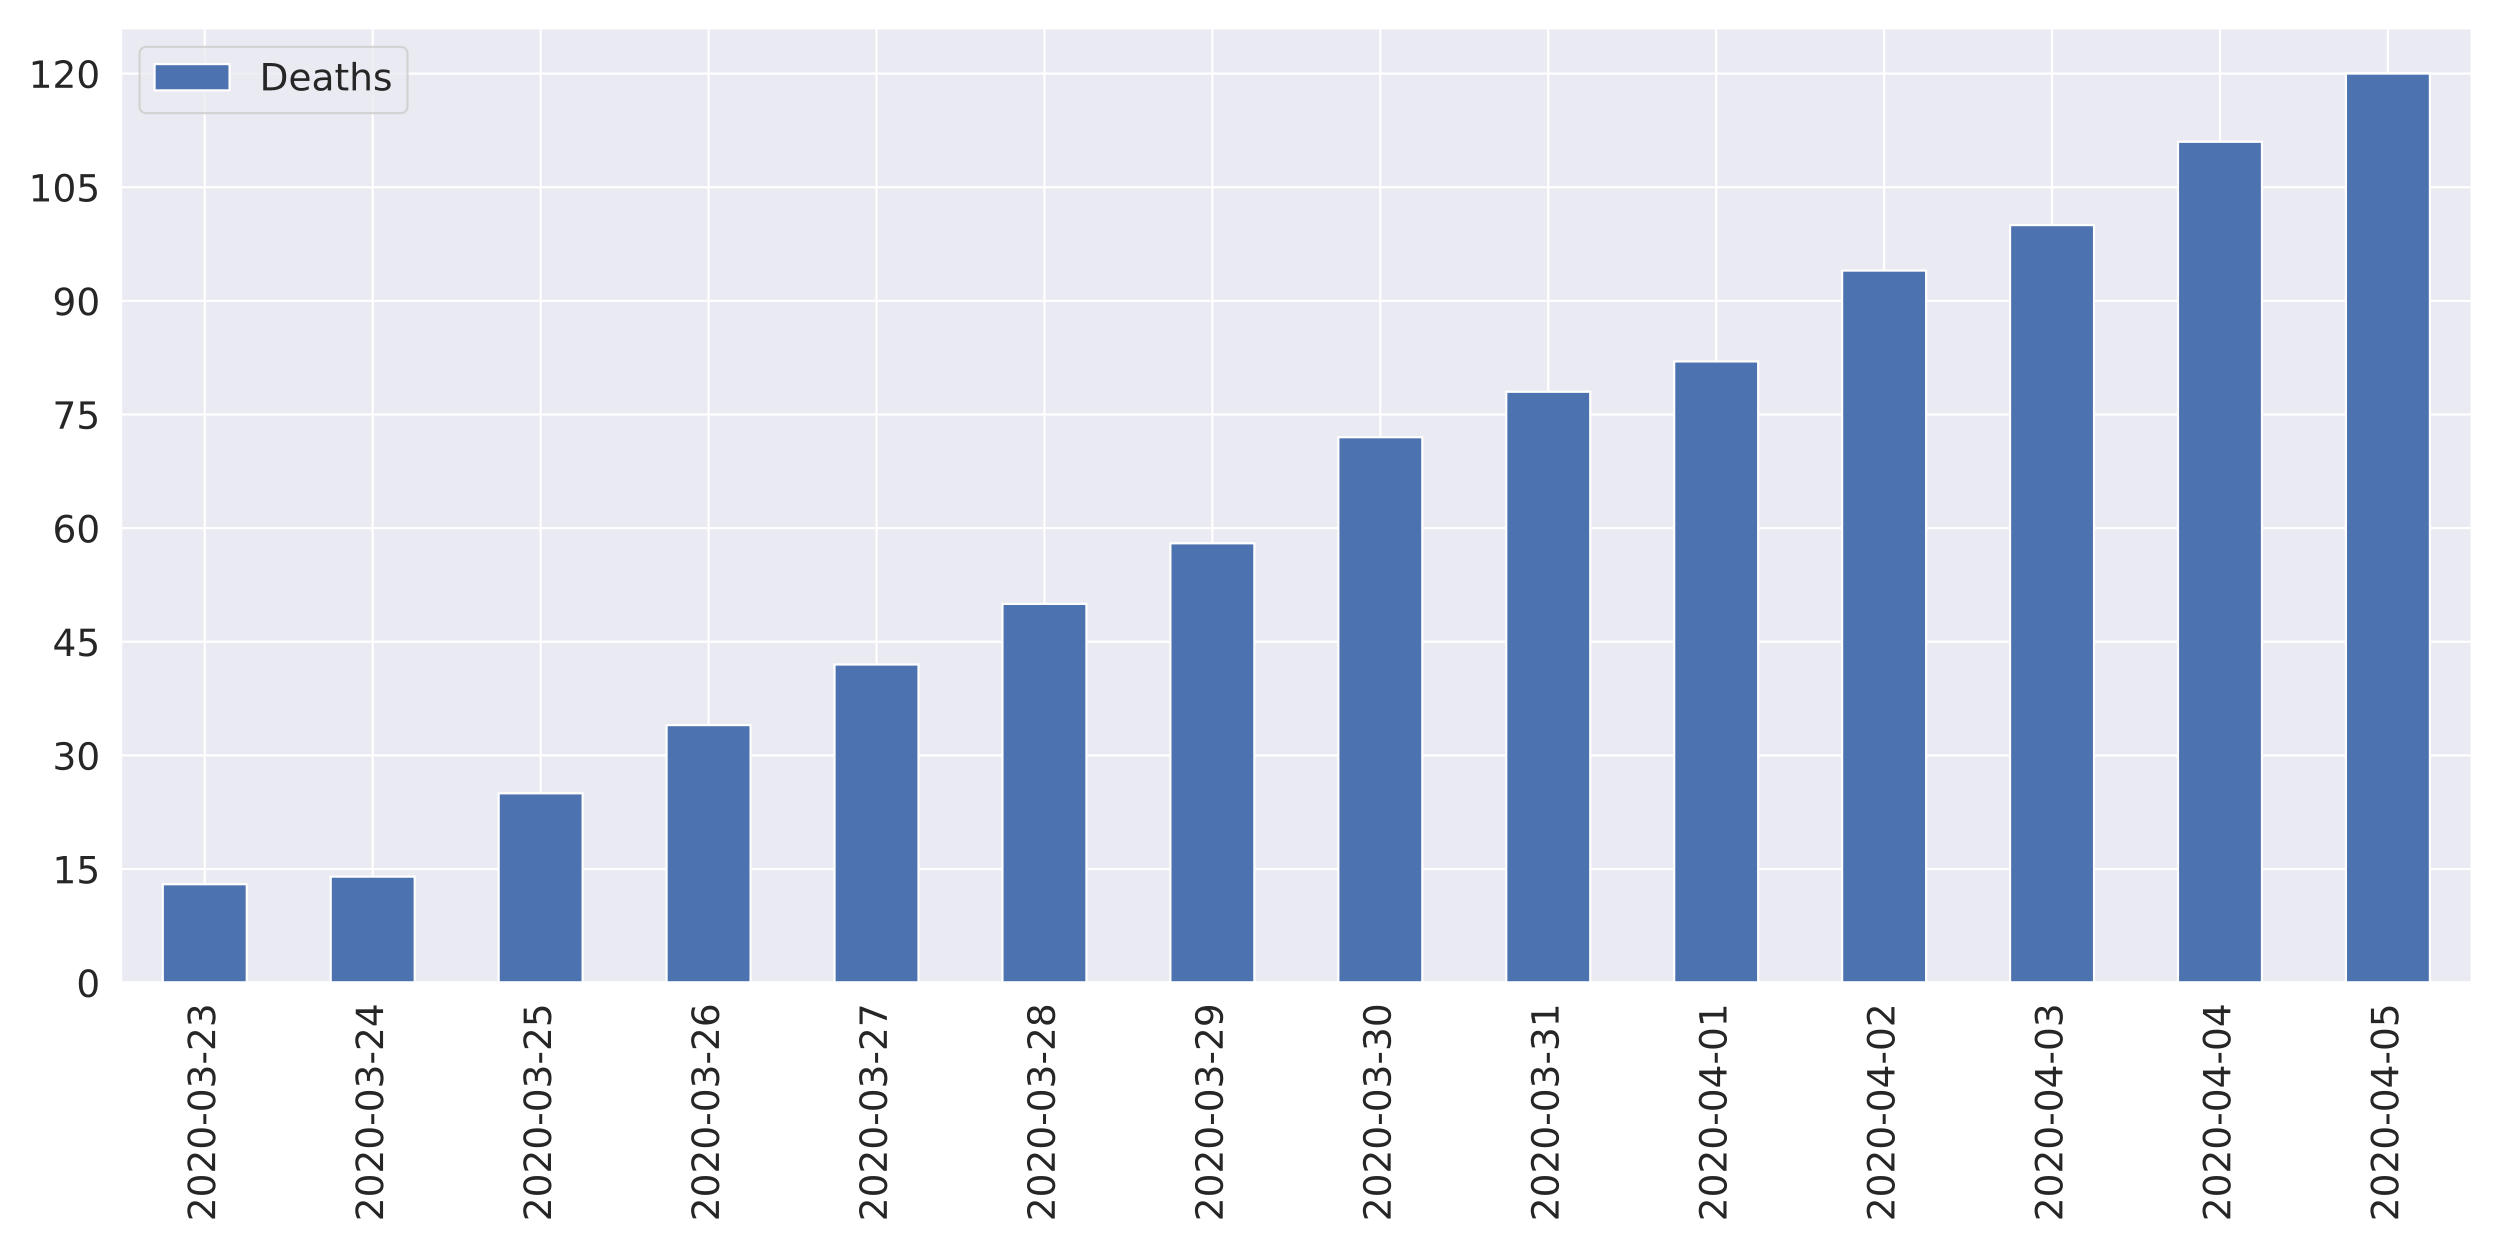
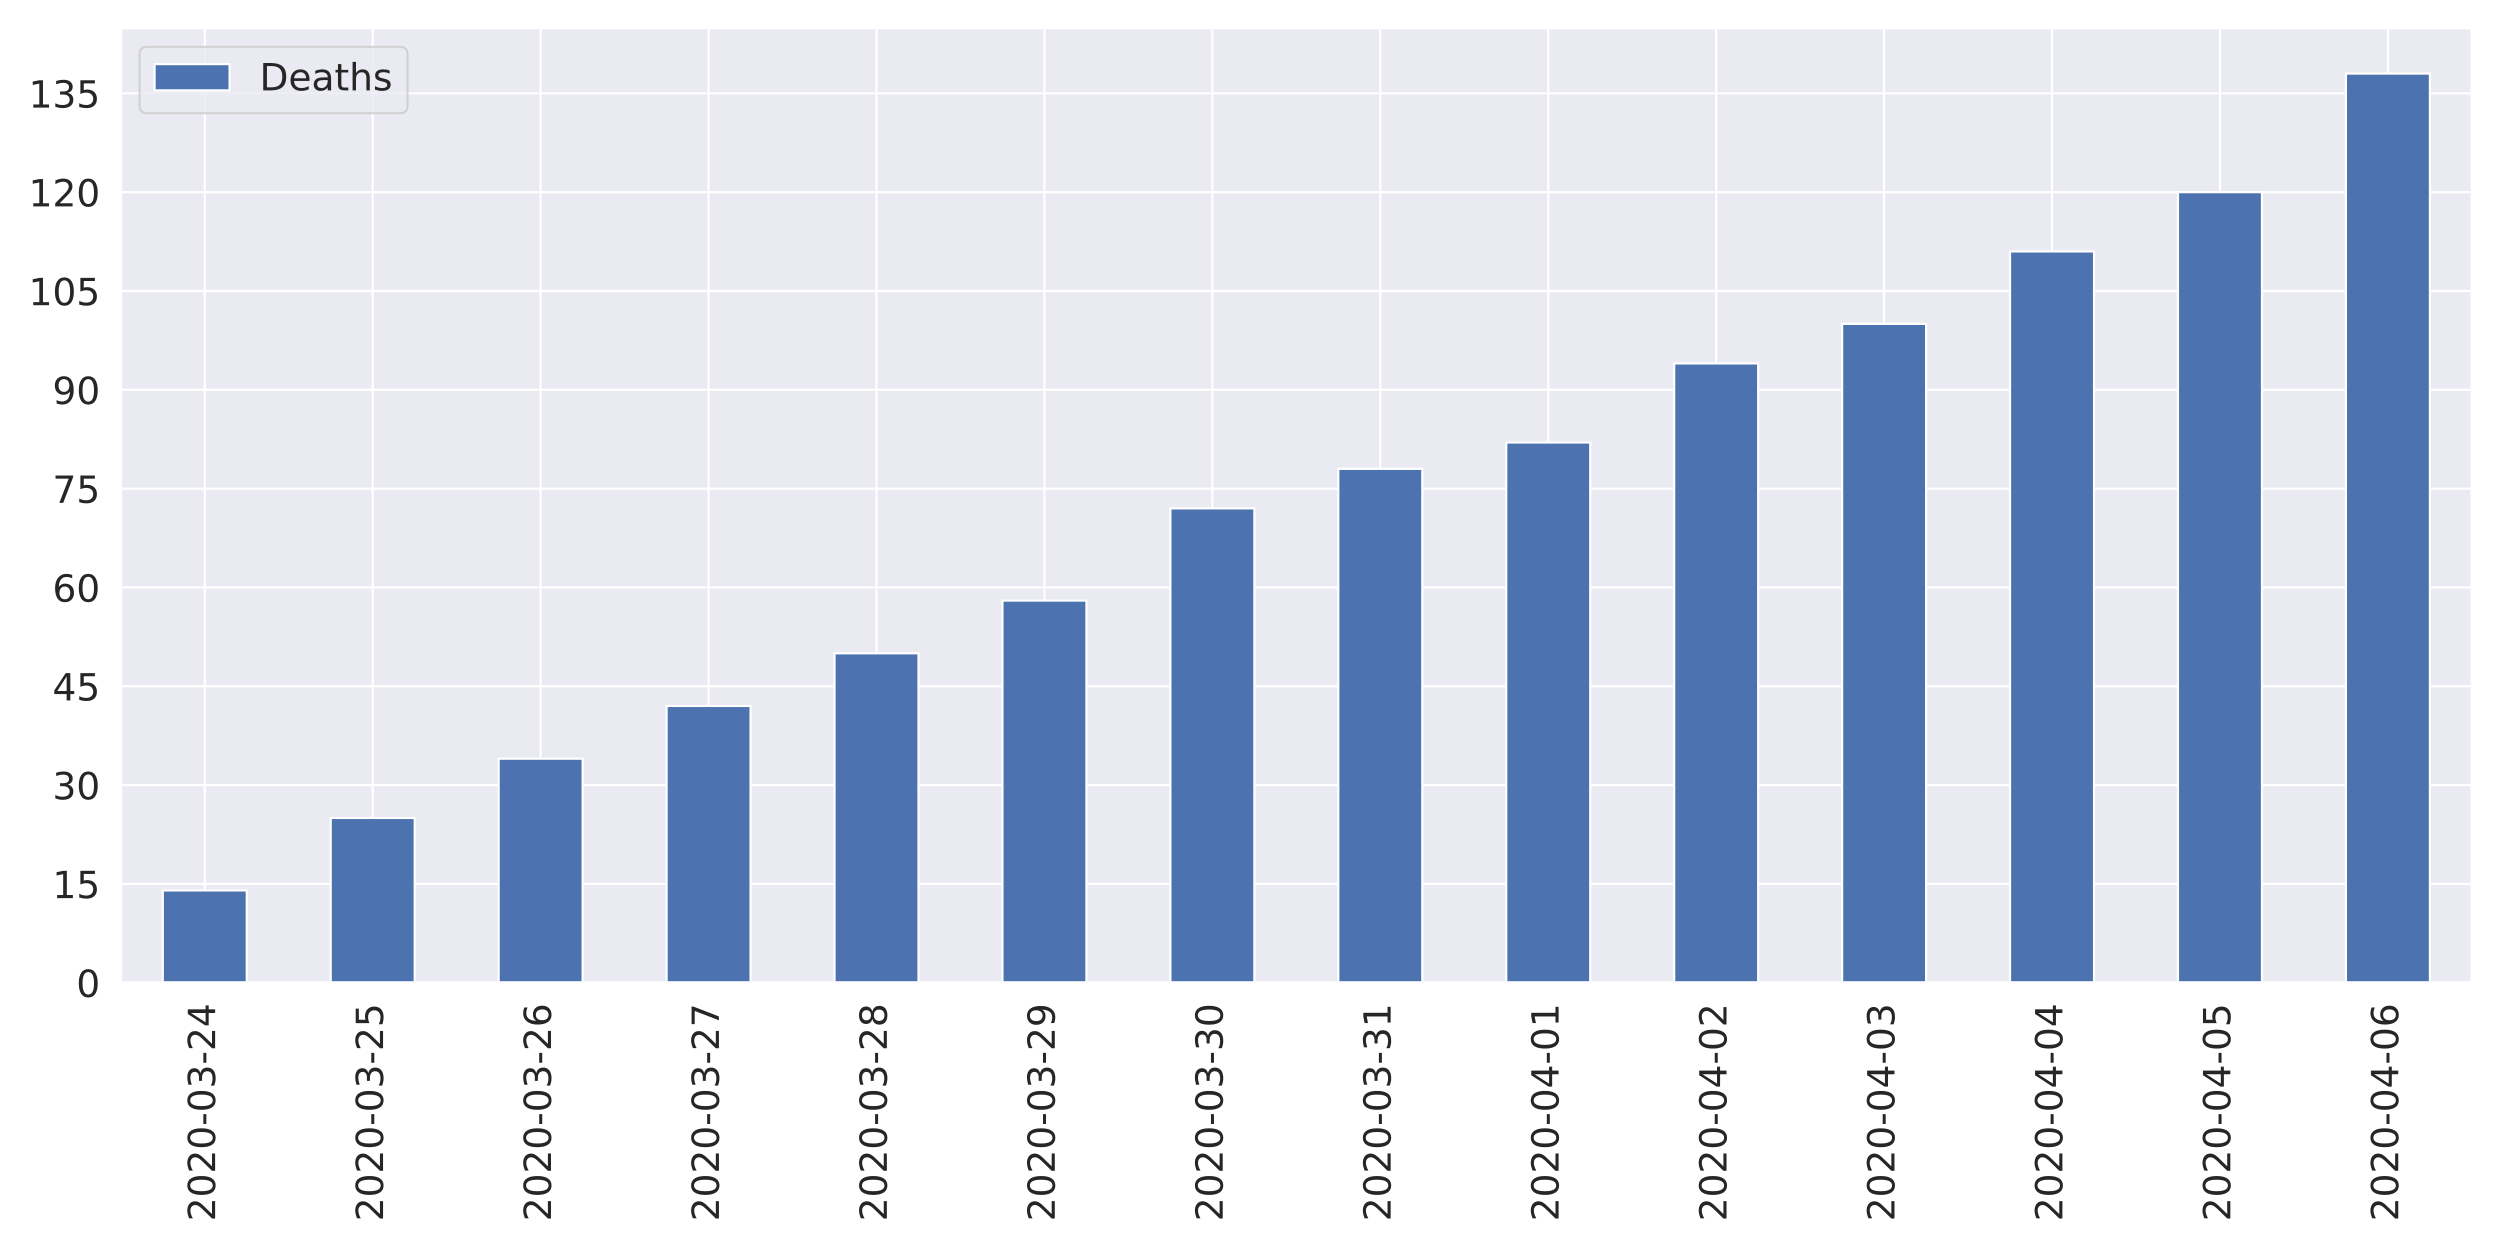
<svg xmlns="http://www.w3.org/2000/svg" xmlns:xlink="http://www.w3.org/1999/xlink" height="576pt" version="1.1" viewBox="0 0 1152 576" width="1152pt">
  <defs>
    <style type="text/css">
*{stroke-linecap:butt;stroke-linejoin:round;}
  </style>
  </defs>
  <g id="figure_1">
    <g id="patch_1">
      <path d="M 0 576  L 1152 576  L 1152 0  L 0 0  z " style="fill:#ffffff;" />
    </g>
    <g id="axes_1">
      <g id="patch_2">
        <path d="M 55.67 452.83  L 1139.04 452.83  L 1139.04 12.96  L 55.67 12.96  z " style="fill:#eaeaf2;" />
      </g>
      <g id="matplotlib.axis_1">
        <g id="xtick_1">
          <g id="line2d_1">
            <path clip-path="url(#p32ae984a57)" d="M 94.362 452.83  L 94.362 12.96  " style="fill:none;stroke:#ffffff;stroke-linecap:round;" />
          </g>
          <g id="text_1">
            <defs>
              <path d="M 19.188 8.297  L 53.609 8.297  L 53.609 0  L 7.328 0  L 7.328 8.297  Q 12.938 14.109 22.625 23.891  Q 32.328 33.688 34.812 36.531  Q 39.547 41.844 41.422 45.531  Q 43.312 49.219 43.312 52.781  Q 43.312 58.594 39.234 62.25  Q 35.156 65.922 28.609 65.922  Q 23.969 65.922 18.812 64.312  Q 13.672 62.703 7.812 59.422  L 7.812 69.391  Q 13.766 71.781 18.938 73  Q 24.125 74.219 28.422 74.219  Q 39.75 74.219 46.484 68.547  Q 53.219 62.891 53.219 53.422  Q 53.219 48.922 51.531 44.891  Q 49.859 40.875 45.406 35.406  Q 44.188 33.984 37.641 27.219  Q 31.109 20.453 19.188 8.297  z " id="DejaVuSans-50" />
              <path d="M 31.781 66.406  Q 24.172 66.406 20.328 58.906  Q 16.5 51.422 16.5 36.375  Q 16.5 21.391 20.328 13.891  Q 24.172 6.391 31.781 6.391  Q 39.453 6.391 43.281 13.891  Q 47.125 21.391 47.125 36.375  Q 47.125 51.422 43.281 58.906  Q 39.453 66.406 31.781 66.406  z M 31.781 74.219  Q 44.047 74.219 50.516 64.516  Q 56.984 54.828 56.984 36.375  Q 56.984 17.969 50.516 8.266  Q 44.047 -1.422 31.781 -1.422  Q 19.531 -1.422 13.062 8.266  Q 6.594 17.969 6.594 36.375  Q 6.594 54.828 13.062 64.516  Q 19.531 74.219 31.781 74.219  z " id="DejaVuSans-48" />
              <path d="M 4.891 31.391  L 31.203 31.391  L 31.203 23.391  L 4.891 23.391  z " id="DejaVuSans-45" />
              <path d="M 40.578 39.312  Q 47.656 37.797 51.625 33  Q 55.609 28.219 55.609 21.188  Q 55.609 10.406 48.188 4.484  Q 40.766 -1.422 27.094 -1.422  Q 22.516 -1.422 17.656 -0.516  Q 12.797 0.391 7.625 2.203  L 7.625 11.719  Q 11.719 9.328 16.594 8.109  Q 21.484 6.891 26.812 6.891  Q 36.078 6.891 40.938 10.547  Q 45.797 14.203 45.797 21.188  Q 45.797 27.641 41.281 31.266  Q 36.766 34.906 28.719 34.906  L 20.219 34.906  L 20.219 43.016  L 29.109 43.016  Q 36.375 43.016 40.234 45.922  Q 44.094 48.828 44.094 54.297  Q 44.094 59.906 40.109 62.906  Q 36.141 65.922 28.719 65.922  Q 24.656 65.922 20.016 65.031  Q 15.375 64.156 9.812 62.312  L 9.812 71.094  Q 15.438 72.656 20.344 73.438  Q 25.25 74.219 29.594 74.219  Q 40.828 74.219 47.359 69.109  Q 53.906 64.016 53.906 55.328  Q 53.906 49.266 50.438 45.094  Q 46.969 40.922 40.578 39.312  z " id="DejaVuSans-51" />
+               <path d="M 37.797 64.312  L 12.891 25.391  L 37.797 25.391  z M 35.203 72.906  L 47.609 72.906  L 47.609 25.391  L 58.016 25.391  L 58.016 17.188  L 47.609 17.188  L 47.609 0  L 37.797 0  L 37.797 17.188  L 4.891 17.188  L 4.891 26.703  z " id="DejaVuSans-52" />
            </defs>
            <g style="fill:#262626;" transform="translate(99.12999 562.7538)rotate(-90)scale(0.1728 -0.1728)">
              <use xlink:href="#DejaVuSans-50" />
              <use x="63.623" xlink:href="#DejaVuSans-48" />
              <use x="127.246" xlink:href="#DejaVuSans-50" />
              <use x="190.869" xlink:href="#DejaVuSans-48" />
              <use x="254.492" xlink:href="#DejaVuSans-45" />
              <use x="290.576" xlink:href="#DejaVuSans-48" />
              <use x="354.199" xlink:href="#DejaVuSans-51" />
              <use x="417.822" xlink:href="#DejaVuSans-45" />
              <use x="453.906" xlink:href="#DejaVuSans-50" />
-               <use x="517.529" xlink:href="#DejaVuSans-51" />
+               <use x="517.529" xlink:href="#DejaVuSans-52" />
            </g>
          </g>
        </g>
        <g id="xtick_2">
          <g id="line2d_2">
            <path clip-path="url(#p32ae984a57)" d="M 171.745 452.83  L 171.745 12.96  " style="fill:none;stroke:#ffffff;stroke-linecap:round;" />
          </g>
          <g id="text_2">
            <defs>
-               <path d="M 37.797 64.312  L 12.891 25.391  L 37.797 25.391  z M 35.203 72.906  L 47.609 72.906  L 47.609 25.391  L 58.016 25.391  L 58.016 17.188  L 47.609 17.188  L 47.609 0  L 37.797 0  L 37.797 17.188  L 4.891 17.188  L 4.891 26.703  z " id="DejaVuSans-52" />
+               <path d="M 10.797 72.906  L 49.516 72.906  L 49.516 64.594  L 19.828 64.594  L 19.828 46.734  Q 21.969 47.469 24.109 47.828  Q 26.266 48.188 28.422 48.188  Q 40.625 48.188 47.75 41.5  Q 54.891 34.812 54.891 23.391  Q 54.891 11.625 47.562 5.094  Q 40.234 -1.422 26.906 -1.422  Q 22.312 -1.422 17.547 -0.641  Q 12.797 0.141 7.719 1.703  L 7.719 11.625  Q 12.109 9.234 16.797 8.062  Q 21.484 6.891 26.703 6.891  Q 35.156 6.891 40.078 11.328  Q 45.016 15.766 45.016 23.391  Q 45.016 31 40.078 35.438  Q 35.156 39.891 26.703 39.891  Q 22.75 39.891 18.812 39.016  Q 14.891 38.141 10.797 36.281  z " id="DejaVuSans-53" />
            </defs>
            <g style="fill:#262626;" transform="translate(176.5136 562.7538)rotate(-90)scale(0.1728 -0.1728)">
              <use xlink:href="#DejaVuSans-50" />
              <use x="63.623" xlink:href="#DejaVuSans-48" />
              <use x="127.246" xlink:href="#DejaVuSans-50" />
              <use x="190.869" xlink:href="#DejaVuSans-48" />
              <use x="254.492" xlink:href="#DejaVuSans-45" />
              <use x="290.576" xlink:href="#DejaVuSans-48" />
              <use x="354.199" xlink:href="#DejaVuSans-51" />
              <use x="417.822" xlink:href="#DejaVuSans-45" />
              <use x="453.906" xlink:href="#DejaVuSans-50" />
-               <use x="517.529" xlink:href="#DejaVuSans-52" />
+               <use x="517.529" xlink:href="#DejaVuSans-53" />
            </g>
          </g>
        </g>
        <g id="xtick_3">
          <g id="line2d_3">
            <path clip-path="url(#p32ae984a57)" d="M 249.129 452.83  L 249.129 12.96  " style="fill:none;stroke:#ffffff;stroke-linecap:round;" />
          </g>
          <g id="text_3">
            <defs>
-               <path d="M 10.797 72.906  L 49.516 72.906  L 49.516 64.594  L 19.828 64.594  L 19.828 46.734  Q 21.969 47.469 24.109 47.828  Q 26.266 48.188 28.422 48.188  Q 40.625 48.188 47.75 41.5  Q 54.891 34.812 54.891 23.391  Q 54.891 11.625 47.562 5.094  Q 40.234 -1.422 26.906 -1.422  Q 22.312 -1.422 17.547 -0.641  Q 12.797 0.141 7.719 1.703  L 7.719 11.625  Q 12.109 9.234 16.797 8.062  Q 21.484 6.891 26.703 6.891  Q 35.156 6.891 40.078 11.328  Q 45.016 15.766 45.016 23.391  Q 45.016 31 40.078 35.438  Q 35.156 39.891 26.703 39.891  Q 22.75 39.891 18.812 39.016  Q 14.891 38.141 10.797 36.281  z " id="DejaVuSans-53" />
+               <path d="M 33.016 40.375  Q 26.375 40.375 22.484 35.828  Q 18.609 31.297 18.609 23.391  Q 18.609 15.531 22.484 10.953  Q 26.375 6.391 33.016 6.391  Q 39.656 6.391 43.531 10.953  Q 47.406 15.531 47.406 23.391  Q 47.406 31.297 43.531 35.828  Q 39.656 40.375 33.016 40.375  z M 52.594 71.297  L 52.594 62.312  Q 48.875 64.062 45.094 64.984  Q 41.312 65.922 37.594 65.922  Q 27.828 65.922 22.672 59.328  Q 17.531 52.734 16.797 39.406  Q 19.672 43.656 24.016 45.922  Q 28.375 48.188 33.594 48.188  Q 44.578 48.188 50.953 41.516  Q 57.328 34.859 57.328 23.391  Q 57.328 12.156 50.688 5.359  Q 44.047 -1.422 33.016 -1.422  Q 20.359 -1.422 13.672 8.266  Q 6.984 17.969 6.984 36.375  Q 6.984 53.656 15.188 63.938  Q 23.391 74.219 37.203 74.219  Q 40.922 74.219 44.703 73.484  Q 48.484 72.75 52.594 71.297  z " id="DejaVuSans-54" />
            </defs>
            <g style="fill:#262626;" transform="translate(253.8971 562.7538)rotate(-90)scale(0.1728 -0.1728)">
              <use xlink:href="#DejaVuSans-50" />
              <use x="63.623" xlink:href="#DejaVuSans-48" />
              <use x="127.246" xlink:href="#DejaVuSans-50" />
              <use x="190.869" xlink:href="#DejaVuSans-48" />
              <use x="254.492" xlink:href="#DejaVuSans-45" />
              <use x="290.576" xlink:href="#DejaVuSans-48" />
              <use x="354.199" xlink:href="#DejaVuSans-51" />
              <use x="417.822" xlink:href="#DejaVuSans-45" />
              <use x="453.906" xlink:href="#DejaVuSans-50" />
-               <use x="517.529" xlink:href="#DejaVuSans-53" />
+               <use x="517.529" xlink:href="#DejaVuSans-54" />
            </g>
          </g>
        </g>
        <g id="xtick_4">
          <g id="line2d_4">
            <path clip-path="url(#p32ae984a57)" d="M 326.512 452.83  L 326.512 12.96  " style="fill:none;stroke:#ffffff;stroke-linecap:round;" />
          </g>
          <g id="text_4">
            <defs>
-               <path d="M 33.016 40.375  Q 26.375 40.375 22.484 35.828  Q 18.609 31.297 18.609 23.391  Q 18.609 15.531 22.484 10.953  Q 26.375 6.391 33.016 6.391  Q 39.656 6.391 43.531 10.953  Q 47.406 15.531 47.406 23.391  Q 47.406 31.297 43.531 35.828  Q 39.656 40.375 33.016 40.375  z M 52.594 71.297  L 52.594 62.312  Q 48.875 64.062 45.094 64.984  Q 41.312 65.922 37.594 65.922  Q 27.828 65.922 22.672 59.328  Q 17.531 52.734 16.797 39.406  Q 19.672 43.656 24.016 45.922  Q 28.375 48.188 33.594 48.188  Q 44.578 48.188 50.953 41.516  Q 57.328 34.859 57.328 23.391  Q 57.328 12.156 50.688 5.359  Q 44.047 -1.422 33.016 -1.422  Q 20.359 -1.422 13.672 8.266  Q 6.984 17.969 6.984 36.375  Q 6.984 53.656 15.188 63.938  Q 23.391 74.219 37.203 74.219  Q 40.922 74.219 44.703 73.484  Q 48.484 72.75 52.594 71.297  z " id="DejaVuSans-54" />
+               <path d="M 8.203 72.906  L 55.078 72.906  L 55.078 68.703  L 28.609 0  L 18.312 0  L 43.219 64.594  L 8.203 64.594  z " id="DejaVuSans-55" />
            </defs>
            <g style="fill:#262626;" transform="translate(331.2807 562.7538)rotate(-90)scale(0.1728 -0.1728)">
              <use xlink:href="#DejaVuSans-50" />
              <use x="63.623" xlink:href="#DejaVuSans-48" />
              <use x="127.246" xlink:href="#DejaVuSans-50" />
              <use x="190.869" xlink:href="#DejaVuSans-48" />
              <use x="254.492" xlink:href="#DejaVuSans-45" />
              <use x="290.576" xlink:href="#DejaVuSans-48" />
              <use x="354.199" xlink:href="#DejaVuSans-51" />
              <use x="417.822" xlink:href="#DejaVuSans-45" />
              <use x="453.906" xlink:href="#DejaVuSans-50" />
-               <use x="517.529" xlink:href="#DejaVuSans-54" />
+               <use x="517.529" xlink:href="#DejaVuSans-55" />
            </g>
          </g>
        </g>
        <g id="xtick_5">
          <g id="line2d_5">
            <path clip-path="url(#p32ae984a57)" d="M 403.896 452.83  L 403.896 12.96  " style="fill:none;stroke:#ffffff;stroke-linecap:round;" />
          </g>
          <g id="text_5">
            <defs>
-               <path d="M 8.203 72.906  L 55.078 72.906  L 55.078 68.703  L 28.609 0  L 18.312 0  L 43.219 64.594  L 8.203 64.594  z " id="DejaVuSans-55" />
+               <path d="M 31.781 34.625  Q 24.75 34.625 20.719 30.859  Q 16.703 27.094 16.703 20.516  Q 16.703 13.922 20.719 10.156  Q 24.75 6.391 31.781 6.391  Q 38.812 6.391 42.859 10.172  Q 46.922 13.969 46.922 20.516  Q 46.922 27.094 42.891 30.859  Q 38.875 34.625 31.781 34.625  z M 21.922 38.812  Q 15.578 40.375 12.031 44.719  Q 8.5 49.078 8.5 55.328  Q 8.5 64.062 14.719 69.141  Q 20.953 74.219 31.781 74.219  Q 42.672 74.219 48.875 69.141  Q 55.078 64.062 55.078 55.328  Q 55.078 49.078 51.531 44.719  Q 48 40.375 41.703 38.812  Q 48.828 37.156 52.797 32.312  Q 56.781 27.484 56.781 20.516  Q 56.781 9.906 50.312 4.234  Q 43.844 -1.422 31.781 -1.422  Q 19.734 -1.422 13.25 4.234  Q 6.781 9.906 6.781 20.516  Q 6.781 27.484 10.781 32.312  Q 14.797 37.156 21.922 38.812  z M 18.312 54.391  Q 18.312 48.734 21.844 45.562  Q 25.391 42.391 31.781 42.391  Q 38.141 42.391 41.719 45.562  Q 45.312 48.734 45.312 54.391  Q 45.312 60.062 41.719 63.234  Q 38.141 66.406 31.781 66.406  Q 25.391 66.406 21.844 63.234  Q 18.312 60.062 18.312 54.391  z " id="DejaVuSans-56" />
            </defs>
            <g style="fill:#262626;" transform="translate(408.6643 562.7538)rotate(-90)scale(0.1728 -0.1728)">
              <use xlink:href="#DejaVuSans-50" />
              <use x="63.623" xlink:href="#DejaVuSans-48" />
              <use x="127.246" xlink:href="#DejaVuSans-50" />
              <use x="190.869" xlink:href="#DejaVuSans-48" />
              <use x="254.492" xlink:href="#DejaVuSans-45" />
              <use x="290.576" xlink:href="#DejaVuSans-48" />
              <use x="354.199" xlink:href="#DejaVuSans-51" />
              <use x="417.822" xlink:href="#DejaVuSans-45" />
              <use x="453.906" xlink:href="#DejaVuSans-50" />
-               <use x="517.529" xlink:href="#DejaVuSans-55" />
+               <use x="517.529" xlink:href="#DejaVuSans-56" />
            </g>
          </g>
        </g>
        <g id="xtick_6">
          <g id="line2d_6">
            <path clip-path="url(#p32ae984a57)" d="M 481.28 452.83  L 481.28 12.96  " style="fill:none;stroke:#ffffff;stroke-linecap:round;" />
          </g>
          <g id="text_6">
            <defs>
-               <path d="M 31.781 34.625  Q 24.75 34.625 20.719 30.859  Q 16.703 27.094 16.703 20.516  Q 16.703 13.922 20.719 10.156  Q 24.75 6.391 31.781 6.391  Q 38.812 6.391 42.859 10.172  Q 46.922 13.969 46.922 20.516  Q 46.922 27.094 42.891 30.859  Q 38.875 34.625 31.781 34.625  z M 21.922 38.812  Q 15.578 40.375 12.031 44.719  Q 8.5 49.078 8.5 55.328  Q 8.5 64.062 14.719 69.141  Q 20.953 74.219 31.781 74.219  Q 42.672 74.219 48.875 69.141  Q 55.078 64.062 55.078 55.328  Q 55.078 49.078 51.531 44.719  Q 48 40.375 41.703 38.812  Q 48.828 37.156 52.797 32.312  Q 56.781 27.484 56.781 20.516  Q 56.781 9.906 50.312 4.234  Q 43.844 -1.422 31.781 -1.422  Q 19.734 -1.422 13.25 4.234  Q 6.781 9.906 6.781 20.516  Q 6.781 27.484 10.781 32.312  Q 14.797 37.156 21.922 38.812  z M 18.312 54.391  Q 18.312 48.734 21.844 45.562  Q 25.391 42.391 31.781 42.391  Q 38.141 42.391 41.719 45.562  Q 45.312 48.734 45.312 54.391  Q 45.312 60.062 41.719 63.234  Q 38.141 66.406 31.781 66.406  Q 25.391 66.406 21.844 63.234  Q 18.312 60.062 18.312 54.391  z " id="DejaVuSans-56" />
+               <path d="M 10.984 1.516  L 10.984 10.5  Q 14.703 8.734 18.5 7.812  Q 22.312 6.891 25.984 6.891  Q 35.75 6.891 40.891 13.453  Q 46.047 20.016 46.781 33.406  Q 43.953 29.203 39.594 26.953  Q 35.25 24.703 29.984 24.703  Q 19.047 24.703 12.672 31.312  Q 6.297 37.938 6.297 49.422  Q 6.297 60.641 12.938 67.422  Q 19.578 74.219 30.609 74.219  Q 43.266 74.219 49.922 64.516  Q 56.594 54.828 56.594 36.375  Q 56.594 19.141 48.406 8.859  Q 40.234 -1.422 26.422 -1.422  Q 22.703 -1.422 18.891 -0.688  Q 15.094 0.047 10.984 1.516  z M 30.609 32.422  Q 37.25 32.422 41.125 36.953  Q 45.016 41.5 45.016 49.422  Q 45.016 57.281 41.125 61.844  Q 37.25 66.406 30.609 66.406  Q 23.969 66.406 20.094 61.844  Q 16.219 57.281 16.219 49.422  Q 16.219 41.5 20.094 36.953  Q 23.969 32.422 30.609 32.422  z " id="DejaVuSans-57" />
            </defs>
            <g style="fill:#262626;" transform="translate(486.0478 562.7538)rotate(-90)scale(0.1728 -0.1728)">
              <use xlink:href="#DejaVuSans-50" />
              <use x="63.623" xlink:href="#DejaVuSans-48" />
              <use x="127.246" xlink:href="#DejaVuSans-50" />
              <use x="190.869" xlink:href="#DejaVuSans-48" />
              <use x="254.492" xlink:href="#DejaVuSans-45" />
              <use x="290.576" xlink:href="#DejaVuSans-48" />
              <use x="354.199" xlink:href="#DejaVuSans-51" />
              <use x="417.822" xlink:href="#DejaVuSans-45" />
              <use x="453.906" xlink:href="#DejaVuSans-50" />
-               <use x="517.529" xlink:href="#DejaVuSans-56" />
+               <use x="517.529" xlink:href="#DejaVuSans-57" />
            </g>
          </g>
        </g>
        <g id="xtick_7">
          <g id="line2d_7">
            <path clip-path="url(#p32ae984a57)" d="M 558.663 452.83  L 558.663 12.96  " style="fill:none;stroke:#ffffff;stroke-linecap:round;" />
          </g>
          <g id="text_7">
-             <defs>
-               <path d="M 10.984 1.516  L 10.984 10.5  Q 14.703 8.734 18.5 7.812  Q 22.312 6.891 25.984 6.891  Q 35.75 6.891 40.891 13.453  Q 46.047 20.016 46.781 33.406  Q 43.953 29.203 39.594 26.953  Q 35.25 24.703 29.984 24.703  Q 19.047 24.703 12.672 31.312  Q 6.297 37.938 6.297 49.422  Q 6.297 60.641 12.938 67.422  Q 19.578 74.219 30.609 74.219  Q 43.266 74.219 49.922 64.516  Q 56.594 54.828 56.594 36.375  Q 56.594 19.141 48.406 8.859  Q 40.234 -1.422 26.422 -1.422  Q 22.703 -1.422 18.891 -0.688  Q 15.094 0.047 10.984 1.516  z M 30.609 32.422  Q 37.25 32.422 41.125 36.953  Q 45.016 41.5 45.016 49.422  Q 45.016 57.281 41.125 61.844  Q 37.25 66.406 30.609 66.406  Q 23.969 66.406 20.094 61.844  Q 16.219 57.281 16.219 49.422  Q 16.219 41.5 20.094 36.953  Q 23.969 32.422 30.609 32.422  z " id="DejaVuSans-57" />
-             </defs>
            <g style="fill:#262626;" transform="translate(563.4314 562.7538)rotate(-90)scale(0.1728 -0.1728)">
              <use xlink:href="#DejaVuSans-50" />
              <use x="63.623" xlink:href="#DejaVuSans-48" />
              <use x="127.246" xlink:href="#DejaVuSans-50" />
              <use x="190.869" xlink:href="#DejaVuSans-48" />
              <use x="254.492" xlink:href="#DejaVuSans-45" />
              <use x="290.576" xlink:href="#DejaVuSans-48" />
              <use x="354.199" xlink:href="#DejaVuSans-51" />
              <use x="417.822" xlink:href="#DejaVuSans-45" />
-               <use x="453.906" xlink:href="#DejaVuSans-50" />
-               <use x="517.529" xlink:href="#DejaVuSans-57" />
+               <use x="453.906" xlink:href="#DejaVuSans-51" />
+               <use x="517.529" xlink:href="#DejaVuSans-48" />
            </g>
          </g>
        </g>
        <g id="xtick_8">
          <g id="line2d_8">
            <path clip-path="url(#p32ae984a57)" d="M 636.047 452.83  L 636.047 12.96  " style="fill:none;stroke:#ffffff;stroke-linecap:round;" />
          </g>
          <g id="text_8">
+             <defs>
+               <path d="M 12.406 8.297  L 28.516 8.297  L 28.516 63.922  L 10.984 60.406  L 10.984 69.391  L 28.422 72.906  L 38.281 72.906  L 38.281 8.297  L 54.391 8.297  L 54.391 0  L 12.406 0  z " id="DejaVuSans-49" />
+             </defs>
            <g style="fill:#262626;" transform="translate(640.815 562.7538)rotate(-90)scale(0.1728 -0.1728)">
              <use xlink:href="#DejaVuSans-50" />
              <use x="63.623" xlink:href="#DejaVuSans-48" />
              <use x="127.246" xlink:href="#DejaVuSans-50" />
              <use x="190.869" xlink:href="#DejaVuSans-48" />
              <use x="254.492" xlink:href="#DejaVuSans-45" />
              <use x="290.576" xlink:href="#DejaVuSans-48" />
              <use x="354.199" xlink:href="#DejaVuSans-51" />
              <use x="417.822" xlink:href="#DejaVuSans-45" />
              <use x="453.906" xlink:href="#DejaVuSans-51" />
-               <use x="517.529" xlink:href="#DejaVuSans-48" />
+               <use x="517.529" xlink:href="#DejaVuSans-49" />
            </g>
          </g>
        </g>
        <g id="xtick_9">
          <g id="line2d_9">
            <path clip-path="url(#p32ae984a57)" d="M 713.43 452.83  L 713.43 12.96  " style="fill:none;stroke:#ffffff;stroke-linecap:round;" />
          </g>
          <g id="text_9">
-             <defs>
-               <path d="M 12.406 8.297  L 28.516 8.297  L 28.516 63.922  L 10.984 60.406  L 10.984 69.391  L 28.422 72.906  L 38.281 72.906  L 38.281 8.297  L 54.391 8.297  L 54.391 0  L 12.406 0  z " id="DejaVuSans-49" />
-             </defs>
            <g style="fill:#262626;" transform="translate(718.1986 562.7538)rotate(-90)scale(0.1728 -0.1728)">
              <use xlink:href="#DejaVuSans-50" />
              <use x="63.623" xlink:href="#DejaVuSans-48" />
              <use x="127.246" xlink:href="#DejaVuSans-50" />
              <use x="190.869" xlink:href="#DejaVuSans-48" />
              <use x="254.492" xlink:href="#DejaVuSans-45" />
              <use x="290.576" xlink:href="#DejaVuSans-48" />
-               <use x="354.199" xlink:href="#DejaVuSans-51" />
-               <use x="417.822" xlink:href="#DejaVuSans-45" />
-               <use x="453.906" xlink:href="#DejaVuSans-51" />
+               <use x="354.199" xlink:href="#DejaVuSans-52" />
+               <use x="417.822" xlink:href="#DejaVuSans-45" />
+               <use x="453.906" xlink:href="#DejaVuSans-48" />
              <use x="517.529" xlink:href="#DejaVuSans-49" />
            </g>
          </g>
        </g>
        <g id="xtick_10">
          <g id="line2d_10">
            <path clip-path="url(#p32ae984a57)" d="M 790.814 452.83  L 790.814 12.96  " style="fill:none;stroke:#ffffff;stroke-linecap:round;" />
          </g>
          <g id="text_10">
            <g style="fill:#262626;" transform="translate(795.5821 562.7538)rotate(-90)scale(0.1728 -0.1728)">
              <use xlink:href="#DejaVuSans-50" />
              <use x="63.623" xlink:href="#DejaVuSans-48" />
              <use x="127.246" xlink:href="#DejaVuSans-50" />
              <use x="190.869" xlink:href="#DejaVuSans-48" />
              <use x="254.492" xlink:href="#DejaVuSans-45" />
              <use x="290.576" xlink:href="#DejaVuSans-48" />
              <use x="354.199" xlink:href="#DejaVuSans-52" />
              <use x="417.822" xlink:href="#DejaVuSans-45" />
              <use x="453.906" xlink:href="#DejaVuSans-48" />
-               <use x="517.529" xlink:href="#DejaVuSans-49" />
+               <use x="517.529" xlink:href="#DejaVuSans-50" />
            </g>
          </g>
        </g>
        <g id="xtick_11">
          <g id="line2d_11">
            <path clip-path="url(#p32ae984a57)" d="M 868.197 452.83  L 868.197 12.96  " style="fill:none;stroke:#ffffff;stroke-linecap:round;" />
          </g>
          <g id="text_11">
            <g style="fill:#262626;" transform="translate(872.9657 562.7538)rotate(-90)scale(0.1728 -0.1728)">
              <use xlink:href="#DejaVuSans-50" />
              <use x="63.623" xlink:href="#DejaVuSans-48" />
              <use x="127.246" xlink:href="#DejaVuSans-50" />
              <use x="190.869" xlink:href="#DejaVuSans-48" />
              <use x="254.492" xlink:href="#DejaVuSans-45" />
              <use x="290.576" xlink:href="#DejaVuSans-48" />
              <use x="354.199" xlink:href="#DejaVuSans-52" />
              <use x="417.822" xlink:href="#DejaVuSans-45" />
              <use x="453.906" xlink:href="#DejaVuSans-48" />
-               <use x="517.529" xlink:href="#DejaVuSans-50" />
+               <use x="517.529" xlink:href="#DejaVuSans-51" />
            </g>
          </g>
        </g>
        <g id="xtick_12">
          <g id="line2d_12">
            <path clip-path="url(#p32ae984a57)" d="M 945.581 452.83  L 945.581 12.96  " style="fill:none;stroke:#ffffff;stroke-linecap:round;" />
          </g>
          <g id="text_12">
            <g style="fill:#262626;" transform="translate(950.3493 562.7538)rotate(-90)scale(0.1728 -0.1728)">
              <use xlink:href="#DejaVuSans-50" />
              <use x="63.623" xlink:href="#DejaVuSans-48" />
              <use x="127.246" xlink:href="#DejaVuSans-50" />
              <use x="190.869" xlink:href="#DejaVuSans-48" />
              <use x="254.492" xlink:href="#DejaVuSans-45" />
              <use x="290.576" xlink:href="#DejaVuSans-48" />
              <use x="354.199" xlink:href="#DejaVuSans-52" />
              <use x="417.822" xlink:href="#DejaVuSans-45" />
              <use x="453.906" xlink:href="#DejaVuSans-48" />
-               <use x="517.529" xlink:href="#DejaVuSans-51" />
+               <use x="517.529" xlink:href="#DejaVuSans-52" />
            </g>
          </g>
        </g>
        <g id="xtick_13">
          <g id="line2d_13">
            <path clip-path="url(#p32ae984a57)" d="M 1022.965 452.83  L 1022.965 12.96  " style="fill:none;stroke:#ffffff;stroke-linecap:round;" />
          </g>
          <g id="text_13">
            <g style="fill:#262626;" transform="translate(1027.733 562.7538)rotate(-90)scale(0.1728 -0.1728)">
              <use xlink:href="#DejaVuSans-50" />
              <use x="63.623" xlink:href="#DejaVuSans-48" />
              <use x="127.246" xlink:href="#DejaVuSans-50" />
              <use x="190.869" xlink:href="#DejaVuSans-48" />
              <use x="254.492" xlink:href="#DejaVuSans-45" />
              <use x="290.576" xlink:href="#DejaVuSans-48" />
              <use x="354.199" xlink:href="#DejaVuSans-52" />
              <use x="417.822" xlink:href="#DejaVuSans-45" />
              <use x="453.906" xlink:href="#DejaVuSans-48" />
-               <use x="517.529" xlink:href="#DejaVuSans-52" />
+               <use x="517.529" xlink:href="#DejaVuSans-53" />
            </g>
          </g>
        </g>
        <g id="xtick_14">
          <g id="line2d_14">
            <path clip-path="url(#p32ae984a57)" d="M 1100.348 452.83  L 1100.348 12.96  " style="fill:none;stroke:#ffffff;stroke-linecap:round;" />
          </g>
          <g id="text_14">
            <g style="fill:#262626;" transform="translate(1105.116 562.7538)rotate(-90)scale(0.1728 -0.1728)">
              <use xlink:href="#DejaVuSans-50" />
              <use x="63.623" xlink:href="#DejaVuSans-48" />
              <use x="127.246" xlink:href="#DejaVuSans-50" />
              <use x="190.869" xlink:href="#DejaVuSans-48" />
              <use x="254.492" xlink:href="#DejaVuSans-45" />
              <use x="290.576" xlink:href="#DejaVuSans-48" />
              <use x="354.199" xlink:href="#DejaVuSans-52" />
              <use x="417.822" xlink:href="#DejaVuSans-45" />
              <use x="453.906" xlink:href="#DejaVuSans-48" />
-               <use x="517.529" xlink:href="#DejaVuSans-53" />
+               <use x="517.529" xlink:href="#DejaVuSans-54" />
            </g>
          </g>
        </g>
      </g>
      <g id="matplotlib.axis_2">
        <g id="ytick_1">
          <g id="line2d_15">
            <path clip-path="url(#p32ae984a57)" d="M 55.67 452.83  L 1139.04 452.83  " style="fill:none;stroke:#ffffff;stroke-linecap:round;" />
          </g>
          <g id="text_15">
            <g style="fill:#262626;" transform="translate(35.1756 459.3951)scale(0.1728 -0.1728)">
              <use xlink:href="#DejaVuSans-48" />
            </g>
          </g>
        </g>
        <g id="ytick_2">
          <g id="line2d_16">
-             <path clip-path="url(#p32ae984a57)" d="M 55.67 400.465  L 1139.04 400.465  " style="fill:none;stroke:#ffffff;stroke-linecap:round;" />
+             <path clip-path="url(#p32ae984a57)" d="M 55.67 407.295  L 1139.04 407.295  " style="fill:none;stroke:#ffffff;stroke-linecap:round;" />
          </g>
          <g id="text_16">
-             <g style="fill:#262626;" transform="translate(24.1812 407.0296)scale(0.1728 -0.1728)">
+             <g style="fill:#262626;" transform="translate(24.1812 413.8599)scale(0.1728 -0.1728)">
              <use xlink:href="#DejaVuSans-49" />
              <use x="63.623" xlink:href="#DejaVuSans-53" />
            </g>
          </g>
        </g>
        <g id="ytick_3">
          <g id="line2d_17">
-             <path clip-path="url(#p32ae984a57)" d="M 55.67 348.099  L 1139.04 348.099  " style="fill:none;stroke:#ffffff;stroke-linecap:round;" />
+             <path clip-path="url(#p32ae984a57)" d="M 55.67 361.76  L 1139.04 361.76  " style="fill:none;stroke:#ffffff;stroke-linecap:round;" />
          </g>
          <g id="text_17">
-             <g style="fill:#262626;" transform="translate(24.1812 354.6641)scale(0.1728 -0.1728)">
+             <g style="fill:#262626;" transform="translate(24.1812 368.3247)scale(0.1728 -0.1728)">
              <use xlink:href="#DejaVuSans-51" />
              <use x="63.623" xlink:href="#DejaVuSans-48" />
            </g>
          </g>
        </g>
        <g id="ytick_4">
          <g id="line2d_18">
-             <path clip-path="url(#p32ae984a57)" d="M 55.67 295.734  L 1139.04 295.734  " style="fill:none;stroke:#ffffff;stroke-linecap:round;" />
+             <path clip-path="url(#p32ae984a57)" d="M 55.67 316.224  L 1139.04 316.224  " style="fill:none;stroke:#ffffff;stroke-linecap:round;" />
          </g>
          <g id="text_18">
-             <g style="fill:#262626;" transform="translate(24.1812 302.2986)scale(0.1728 -0.1728)">
+             <g style="fill:#262626;" transform="translate(24.1812 322.7895)scale(0.1728 -0.1728)">
              <use xlink:href="#DejaVuSans-52" />
              <use x="63.623" xlink:href="#DejaVuSans-53" />
            </g>
          </g>
        </g>
        <g id="ytick_5">
          <g id="line2d_19">
-             <path clip-path="url(#p32ae984a57)" d="M 55.67 243.368  L 1139.04 243.368  " style="fill:none;stroke:#ffffff;stroke-linecap:round;" />
+             <path clip-path="url(#p32ae984a57)" d="M 55.67 270.689  L 1139.04 270.689  " style="fill:none;stroke:#ffffff;stroke-linecap:round;" />
          </g>
          <g id="text_19">
-             <g style="fill:#262626;" transform="translate(24.1812 249.9331)scale(0.1728 -0.1728)">
+             <g style="fill:#262626;" transform="translate(24.1812 277.2543)scale(0.1728 -0.1728)">
              <use xlink:href="#DejaVuSans-54" />
              <use x="63.623" xlink:href="#DejaVuSans-48" />
            </g>
          </g>
        </g>
        <g id="ytick_6">
          <g id="line2d_20">
-             <path clip-path="url(#p32ae984a57)" d="M 55.67 191.003  L 1139.04 191.003  " style="fill:none;stroke:#ffffff;stroke-linecap:round;" />
+             <path clip-path="url(#p32ae984a57)" d="M 55.67 225.154  L 1139.04 225.154  " style="fill:none;stroke:#ffffff;stroke-linecap:round;" />
          </g>
          <g id="text_20">
-             <g style="fill:#262626;" transform="translate(24.1812 197.5677)scale(0.1728 -0.1728)">
+             <g style="fill:#262626;" transform="translate(24.1812 231.7191)scale(0.1728 -0.1728)">
              <use xlink:href="#DejaVuSans-55" />
              <use x="63.623" xlink:href="#DejaVuSans-53" />
            </g>
          </g>
        </g>
        <g id="ytick_7">
          <g id="line2d_21">
-             <path clip-path="url(#p32ae984a57)" d="M 55.67 138.637  L 1139.04 138.637  " style="fill:none;stroke:#ffffff;stroke-linecap:round;" />
+             <path clip-path="url(#p32ae984a57)" d="M 55.67 179.619  L 1139.04 179.619  " style="fill:none;stroke:#ffffff;stroke-linecap:round;" />
          </g>
          <g id="text_21">
-             <g style="fill:#262626;" transform="translate(24.1812 145.2022)scale(0.1728 -0.1728)">
+             <g style="fill:#262626;" transform="translate(24.1812 186.1839)scale(0.1728 -0.1728)">
              <use xlink:href="#DejaVuSans-57" />
              <use x="63.623" xlink:href="#DejaVuSans-48" />
            </g>
          </g>
        </g>
        <g id="ytick_8">
          <g id="line2d_22">
-             <path clip-path="url(#p32ae984a57)" d="M 55.67 86.272  L 1139.04 86.272  " style="fill:none;stroke:#ffffff;stroke-linecap:round;" />
+             <path clip-path="url(#p32ae984a57)" d="M 55.67 134.084  L 1139.04 134.084  " style="fill:none;stroke:#ffffff;stroke-linecap:round;" />
          </g>
          <g id="text_22">
-             <g style="fill:#262626;" transform="translate(13.1868 92.83672)scale(0.1728 -0.1728)">
+             <g style="fill:#262626;" transform="translate(13.1868 140.6487)scale(0.1728 -0.1728)">
              <use xlink:href="#DejaVuSans-49" />
              <use x="63.623" xlink:href="#DejaVuSans-48" />
              <use x="127.246" xlink:href="#DejaVuSans-53" />
            </g>
          </g>
        </g>
        <g id="ytick_9">
          <g id="line2d_23">
-             <path clip-path="url(#p32ae984a57)" d="M 55.67 33.906  L 1139.04 33.906  " style="fill:none;stroke:#ffffff;stroke-linecap:round;" />
+             <path clip-path="url(#p32ae984a57)" d="M 55.67 88.548  L 1139.04 88.548  " style="fill:none;stroke:#ffffff;stroke-linecap:round;" />
          </g>
          <g id="text_23">
-             <g style="fill:#262626;" transform="translate(13.1868 40.47124)scale(0.1728 -0.1728)">
+             <g style="fill:#262626;" transform="translate(13.1868 95.11348)scale(0.1728 -0.1728)">
              <use xlink:href="#DejaVuSans-49" />
              <use x="63.623" xlink:href="#DejaVuSans-50" />
              <use x="127.246" xlink:href="#DejaVuSans-48" />
            </g>
          </g>
        </g>
+         <g id="ytick_10">
+           <g id="line2d_24">
+             <path clip-path="url(#p32ae984a57)" d="M 55.67 43.013  L 1139.04 43.013  " style="fill:none;stroke:#ffffff;stroke-linecap:round;" />
+           </g>
+           <g id="text_24">
+             <g style="fill:#262626;" transform="translate(13.1868 49.57828)scale(0.1728 -0.1728)">
+               <use xlink:href="#DejaVuSans-49" />
+               <use x="63.623" xlink:href="#DejaVuSans-51" />
+               <use x="127.246" xlink:href="#DejaVuSans-53" />
+             </g>
+           </g>
+         </g>
      </g>
      <g id="patch_3">
-         <path clip-path="url(#p32ae984a57)" d="M 75.016 452.83  L 113.708 452.83  L 113.708 407.447  L 75.016 407.447  z " style="fill:#4c72b0;stroke:#ffffff;stroke-linejoin:miter;" />
+         <path clip-path="url(#p32ae984a57)" d="M 75.016 452.83  L 113.708 452.83  L 113.708 410.33  L 75.016 410.33  z " style="fill:#4c72b0;stroke:#ffffff;stroke-linejoin:miter;" />
      </g>
      <g id="patch_4">
-         <path clip-path="url(#p32ae984a57)" d="M 152.399 452.83  L 191.091 452.83  L 191.091 403.956  L 152.399 403.956  z " style="fill:#4c72b0;stroke:#ffffff;stroke-linejoin:miter;" />
+         <path clip-path="url(#p32ae984a57)" d="M 152.399 452.83  L 191.091 452.83  L 191.091 376.938  L 152.399 376.938  z " style="fill:#4c72b0;stroke:#ffffff;stroke-linejoin:miter;" />
      </g>
      <g id="patch_5">
-         <path clip-path="url(#p32ae984a57)" d="M 229.783 452.83  L 268.475 452.83  L 268.475 365.554  L 229.783 365.554  z " style="fill:#4c72b0;stroke:#ffffff;stroke-linejoin:miter;" />
+         <path clip-path="url(#p32ae984a57)" d="M 229.783 452.83  L 268.475 452.83  L 268.475 349.617  L 229.783 349.617  z " style="fill:#4c72b0;stroke:#ffffff;stroke-linejoin:miter;" />
      </g>
      <g id="patch_6">
-         <path clip-path="url(#p32ae984a57)" d="M 307.167 452.83  L 345.858 452.83  L 345.858 334.135  L 307.167 334.135  z " style="fill:#4c72b0;stroke:#ffffff;stroke-linejoin:miter;" />
+         <path clip-path="url(#p32ae984a57)" d="M 307.167 452.83  L 345.858 452.83  L 345.858 325.331  L 307.167 325.331  z " style="fill:#4c72b0;stroke:#ffffff;stroke-linejoin:miter;" />
      </g>
      <g id="patch_7">
-         <path clip-path="url(#p32ae984a57)" d="M 384.55 452.83  L 423.242 452.83  L 423.242 306.207  L 384.55 306.207  z " style="fill:#4c72b0;stroke:#ffffff;stroke-linejoin:miter;" />
+         <path clip-path="url(#p32ae984a57)" d="M 384.55 452.83  L 423.242 452.83  L 423.242 301.046  L 384.55 301.046  z " style="fill:#4c72b0;stroke:#ffffff;stroke-linejoin:miter;" />
      </g>
      <g id="patch_8">
-         <path clip-path="url(#p32ae984a57)" d="M 461.934 452.83  L 500.626 452.83  L 500.626 278.278  L 461.934 278.278  z " style="fill:#4c72b0;stroke:#ffffff;stroke-linejoin:miter;" />
+         <path clip-path="url(#p32ae984a57)" d="M 461.934 452.83  L 500.626 452.83  L 500.626 276.761  L 461.934 276.761  z " style="fill:#4c72b0;stroke:#ffffff;stroke-linejoin:miter;" />
      </g>
      <g id="patch_9">
-         <path clip-path="url(#p32ae984a57)" d="M 539.317 452.83  L 578.009 452.83  L 578.009 250.35  L 539.317 250.35  z " style="fill:#4c72b0;stroke:#ffffff;stroke-linejoin:miter;" />
+         <path clip-path="url(#p32ae984a57)" d="M 539.317 452.83  L 578.009 452.83  L 578.009 234.261  L 539.317 234.261  z " style="fill:#4c72b0;stroke:#ffffff;stroke-linejoin:miter;" />
      </g>
      <g id="patch_10">
-         <path clip-path="url(#p32ae984a57)" d="M 616.701 452.83  L 655.393 452.83  L 655.393 201.476  L 616.701 201.476  z " style="fill:#4c72b0;stroke:#ffffff;stroke-linejoin:miter;" />
+         <path clip-path="url(#p32ae984a57)" d="M 616.701 452.83  L 655.393 452.83  L 655.393 216.047  L 616.701 216.047  z " style="fill:#4c72b0;stroke:#ffffff;stroke-linejoin:miter;" />
      </g>
      <g id="patch_11">
-         <path clip-path="url(#p32ae984a57)" d="M 694.084 452.83  L 732.776 452.83  L 732.776 180.53  L 694.084 180.53  z " style="fill:#4c72b0;stroke:#ffffff;stroke-linejoin:miter;" />
+         <path clip-path="url(#p32ae984a57)" d="M 694.084 452.83  L 732.776 452.83  L 732.776 203.904  L 694.084 203.904  z " style="fill:#4c72b0;stroke:#ffffff;stroke-linejoin:miter;" />
      </g>
      <g id="patch_12">
-         <path clip-path="url(#p32ae984a57)" d="M 771.468 452.83  L 810.16 452.83  L 810.16 166.565  L 771.468 166.565  z " style="fill:#4c72b0;stroke:#ffffff;stroke-linejoin:miter;" />
+         <path clip-path="url(#p32ae984a57)" d="M 771.468 452.83  L 810.16 452.83  L 810.16 167.476  L 771.468 167.476  z " style="fill:#4c72b0;stroke:#ffffff;stroke-linejoin:miter;" />
      </g>
      <g id="patch_13">
-         <path clip-path="url(#p32ae984a57)" d="M 848.852 452.83  L 887.543 452.83  L 887.543 124.673  L 848.852 124.673  z " style="fill:#4c72b0;stroke:#ffffff;stroke-linejoin:miter;" />
+         <path clip-path="url(#p32ae984a57)" d="M 848.852 452.83  L 887.543 452.83  L 887.543 149.262  L 848.852 149.262  z " style="fill:#4c72b0;stroke:#ffffff;stroke-linejoin:miter;" />
      </g>
      <g id="patch_14">
-         <path clip-path="url(#p32ae984a57)" d="M 926.235 452.83  L 964.927 452.83  L 964.927 103.727  L 926.235 103.727  z " style="fill:#4c72b0;stroke:#ffffff;stroke-linejoin:miter;" />
+         <path clip-path="url(#p32ae984a57)" d="M 926.235 452.83  L 964.927 452.83  L 964.927 115.87  L 926.235 115.87  z " style="fill:#4c72b0;stroke:#ffffff;stroke-linejoin:miter;" />
      </g>
      <g id="patch_15">
-         <path clip-path="url(#p32ae984a57)" d="M 1003.619 452.83  L 1042.311 452.83  L 1042.311 65.325  L 1003.619 65.325  z " style="fill:#4c72b0;stroke:#ffffff;stroke-linejoin:miter;" />
+         <path clip-path="url(#p32ae984a57)" d="M 1003.619 452.83  L 1042.311 452.83  L 1042.311 88.548  L 1003.619 88.548  z " style="fill:#4c72b0;stroke:#ffffff;stroke-linejoin:miter;" />
      </g>
      <g id="patch_16">
        <path clip-path="url(#p32ae984a57)" d="M 1081.002 452.83  L 1119.694 452.83  L 1119.694 33.906  L 1081.002 33.906  z " style="fill:#4c72b0;stroke:#ffffff;stroke-linejoin:miter;" />
      </g>
      <g id="patch_17">
        <path d="M 55.67 452.83  L 55.67 12.96  " style="fill:none;stroke:#ffffff;stroke-linecap:square;stroke-linejoin:miter;stroke-width:1.25;" />
      </g>
      <g id="patch_18">
        <path d="M 1139.04 452.83  L 1139.04 12.96  " style="fill:none;stroke:#ffffff;stroke-linecap:square;stroke-linejoin:miter;stroke-width:1.25;" />
      </g>
      <g id="patch_19">
        <path d="M 55.67 452.83  L 1139.04 452.83  " style="fill:none;stroke:#ffffff;stroke-linecap:square;stroke-linejoin:miter;stroke-width:1.25;" />
      </g>
      <g id="patch_20">
        <path d="M 55.67 12.96  L 1139.04 12.96  " style="fill:none;stroke:#ffffff;stroke-linecap:square;stroke-linejoin:miter;stroke-width:1.25;" />
      </g>
      <g id="legend_1">
        <g id="patch_21">
          <path d="M 67.766 52.148  L 184.317 52.148  Q 187.773 52.148 187.773 48.692  L 187.773 25.056  Q 187.773 21.6 184.317 21.6  L 67.766 21.6  Q 64.31 21.6 64.31 25.056  L 64.31 48.692  Q 64.31 52.148 67.766 52.148  z " style="fill:#eaeaf2;opacity:0.8;stroke:#cccccc;stroke-linejoin:miter;" />
        </g>
        <g id="patch_22">
          <path d="M 71.222 41.642  L 105.782 41.642  L 105.782 29.546  L 71.222 29.546  z " style="fill:#4c72b0;stroke:#ffffff;stroke-linejoin:miter;" />
        </g>
-         <g id="text_24">
+         <g id="text_25">
          <defs>
            <path d="M 19.672 64.797  L 19.672 8.109  L 31.594 8.109  Q 46.688 8.109 53.688 14.938  Q 60.688 21.781 60.688 36.531  Q 60.688 51.172 53.688 57.984  Q 46.688 64.797 31.594 64.797  z M 9.812 72.906  L 30.078 72.906  Q 51.266 72.906 61.172 64.094  Q 71.094 55.281 71.094 36.531  Q 71.094 17.672 61.125 8.828  Q 51.172 0 30.078 0  L 9.812 0  z " id="DejaVuSans-68" />
            <path d="M 56.203 29.594  L 56.203 25.203  L 14.891 25.203  Q 15.484 15.922 20.484 11.062  Q 25.484 6.203 34.422 6.203  Q 39.594 6.203 44.453 7.469  Q 49.312 8.734 54.109 11.281  L 54.109 2.781  Q 49.266 0.734 44.188 -0.344  Q 39.109 -1.422 33.891 -1.422  Q 20.797 -1.422 13.156 6.188  Q 5.516 13.812 5.516 26.812  Q 5.516 40.234 12.766 48.109  Q 20.016 56 32.328 56  Q 43.359 56 49.781 48.891  Q 56.203 41.797 56.203 29.594  z M 47.219 32.234  Q 47.125 39.594 43.094 43.984  Q 39.062 48.391 32.422 48.391  Q 24.906 48.391 20.391 44.141  Q 15.875 39.891 15.188 32.172  z " id="DejaVuSans-101" />
            <path d="M 34.281 27.484  Q 23.391 27.484 19.188 25  Q 14.984 22.516 14.984 16.5  Q 14.984 11.719 18.141 8.906  Q 21.297 6.109 26.703 6.109  Q 34.188 6.109 38.703 11.406  Q 43.219 16.703 43.219 25.484  L 43.219 27.484  z M 52.203 31.203  L 52.203 0  L 43.219 0  L 43.219 8.297  Q 40.141 3.328 35.547 0.953  Q 30.953 -1.422 24.312 -1.422  Q 15.922 -1.422 10.953 3.297  Q 6 8.016 6 15.922  Q 6 25.141 12.172 29.828  Q 18.359 34.516 30.609 34.516  L 43.219 34.516  L 43.219 35.406  Q 43.219 41.609 39.141 45  Q 35.062 48.391 27.688 48.391  Q 23 48.391 18.547 47.266  Q 14.109 46.141 10.016 43.891  L 10.016 52.203  Q 14.938 54.109 19.578 55.047  Q 24.219 56 28.609 56  Q 40.484 56 46.344 49.844  Q 52.203 43.703 52.203 31.203  z " id="DejaVuSans-97" />
            <path d="M 18.312 70.219  L 18.312 54.688  L 36.812 54.688  L 36.812 47.703  L 18.312 47.703  L 18.312 18.016  Q 18.312 11.328 20.141 9.422  Q 21.969 7.516 27.594 7.516  L 36.812 7.516  L 36.812 0  L 27.594 0  Q 17.188 0 13.234 3.875  Q 9.281 7.766 9.281 18.016  L 9.281 47.703  L 2.688 47.703  L 2.688 54.688  L 9.281 54.688  L 9.281 70.219  z " id="DejaVuSans-116" />
            <path d="M 54.891 33.016  L 54.891 0  L 45.906 0  L 45.906 32.719  Q 45.906 40.484 42.875 44.328  Q 39.844 48.188 33.797 48.188  Q 26.516 48.188 22.312 43.547  Q 18.109 38.922 18.109 30.906  L 18.109 0  L 9.078 0  L 9.078 75.984  L 18.109 75.984  L 18.109 46.188  Q 21.344 51.125 25.703 53.562  Q 30.078 56 35.797 56  Q 45.219 56 50.047 50.172  Q 54.891 44.344 54.891 33.016  z " id="DejaVuSans-104" />
            <path d="M 44.281 53.078  L 44.281 44.578  Q 40.484 46.531 36.375 47.5  Q 32.281 48.484 27.875 48.484  Q 21.188 48.484 17.844 46.438  Q 14.5 44.391 14.5 40.281  Q 14.5 37.156 16.891 35.375  Q 19.281 33.594 26.516 31.984  L 29.594 31.297  Q 39.156 29.25 43.188 25.516  Q 47.219 21.781 47.219 15.094  Q 47.219 7.469 41.188 3.016  Q 35.156 -1.422 24.609 -1.422  Q 20.219 -1.422 15.453 -0.562  Q 10.688 0.297 5.422 2  L 5.422 11.281  Q 10.406 8.688 15.234 7.391  Q 20.062 6.109 24.812 6.109  Q 31.156 6.109 34.562 8.281  Q 37.984 10.453 37.984 14.406  Q 37.984 18.062 35.516 20.016  Q 33.062 21.969 24.703 23.781  L 21.578 24.516  Q 13.234 26.266 9.516 29.906  Q 5.812 33.547 5.812 39.891  Q 5.812 47.609 11.281 51.797  Q 16.75 56 26.812 56  Q 31.781 56 36.172 55.266  Q 40.578 54.547 44.281 53.078  z " id="DejaVuSans-115" />
          </defs>
          <g style="fill:#262626;" transform="translate(119.606 41.6421)scale(0.1728 -0.1728)">
            <use xlink:href="#DejaVuSans-68" />
            <use x="77.002" xlink:href="#DejaVuSans-101" />
            <use x="138.525" xlink:href="#DejaVuSans-97" />
            <use x="199.805" xlink:href="#DejaVuSans-116" />
            <use x="239.014" xlink:href="#DejaVuSans-104" />
            <use x="302.393" xlink:href="#DejaVuSans-115" />
          </g>
        </g>
      </g>
    </g>
  </g>
  <defs>
    <clipPath id="p32ae984a57">
      <rect height="439.87" width="1083.37" x="55.67" y="12.96" />
    </clipPath>
  </defs>
</svg>
